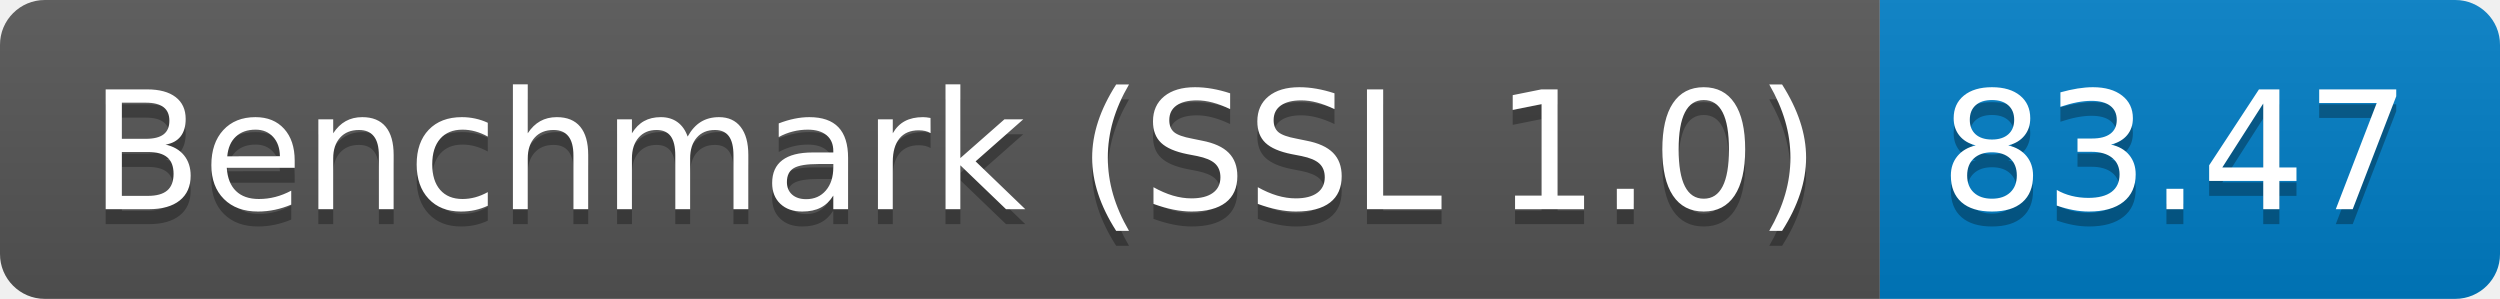
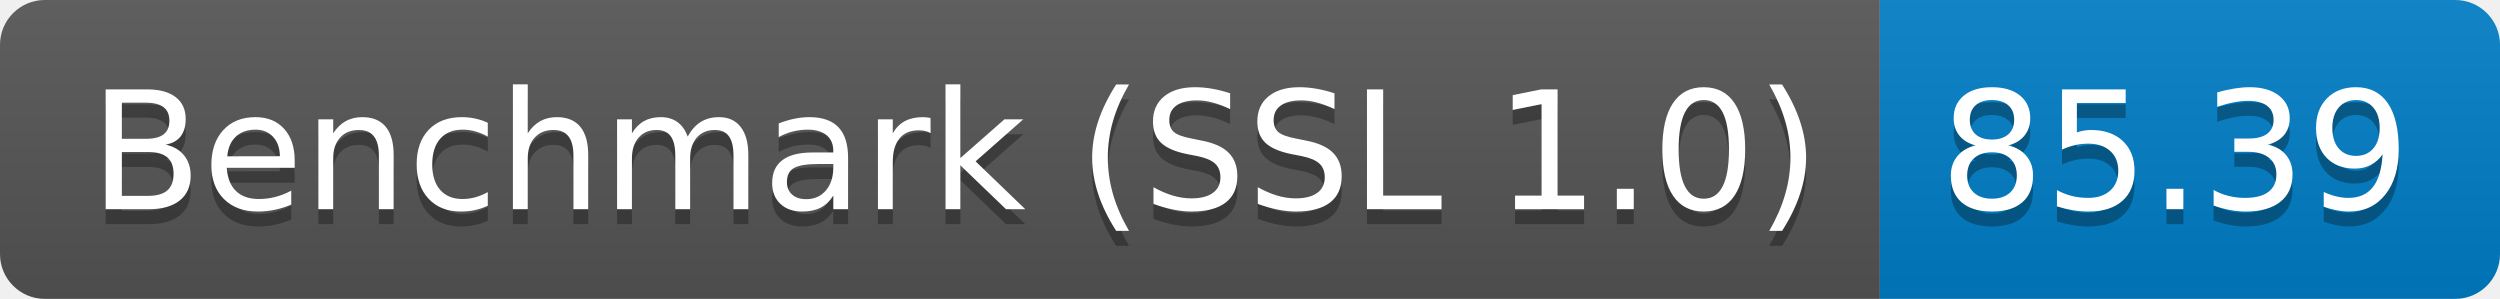
<svg xmlns="http://www.w3.org/2000/svg" height="20" width="167.3">
  <linearGradient id="smooth" x2="0" y2="100%">
    <stop offset="0" stop-color="#bbb" stop-opacity=".1" />
    <stop offset="1" stop-opacity=".1" />
  </linearGradient>
  <clipPath id="round">
    <rect fill="#fff" height="20" rx="3" width="167.3" />
  </clipPath>
  <g clip-path="url(#round)">
    <rect fill="#555" height="20" width="125.8" />
    <rect fill="#007ec6" height="20" width="41.5" x="125.8" />
    <rect fill="url(#smooth)" height="20" width="167.3" />
  </g>
  <g fill="#fff" font-family="DejaVu Sans,Verdana,Geneva,sans-serif" font-size="110" text-anchor="middle">
    <text fill="#010101" fill-opacity=".3" lengthAdjust="spacing" textLength="1158.0" transform="scale(0.1)" x="639.0" y="150">Benchmark (SSL 1.0)</text>
    <text lengthAdjust="spacing" textLength="1158.0" transform="scale(0.1)" x="639.0" y="140">Benchmark (SSL 1.0)</text>
-     <text fill="#010101" fill-opacity=".3" lengthAdjust="spacing" textLength="315.0" transform="scale(0.1)" x="1455.5" y="150">83.47</text>
-     <text lengthAdjust="spacing" textLength="315.0" transform="scale(0.1)" x="1455.5" y="140">83.47</text>
+     <text fill="#010101" fill-opacity=".3" lengthAdjust="spacing" textLength="315.0" transform="scale(0.1)" x="1455.5" y="150">85.39</text>
+     <text lengthAdjust="spacing" textLength="315.0" transform="scale(0.1)" x="1455.5" y="140">85.39</text>
  </g>
</svg>
